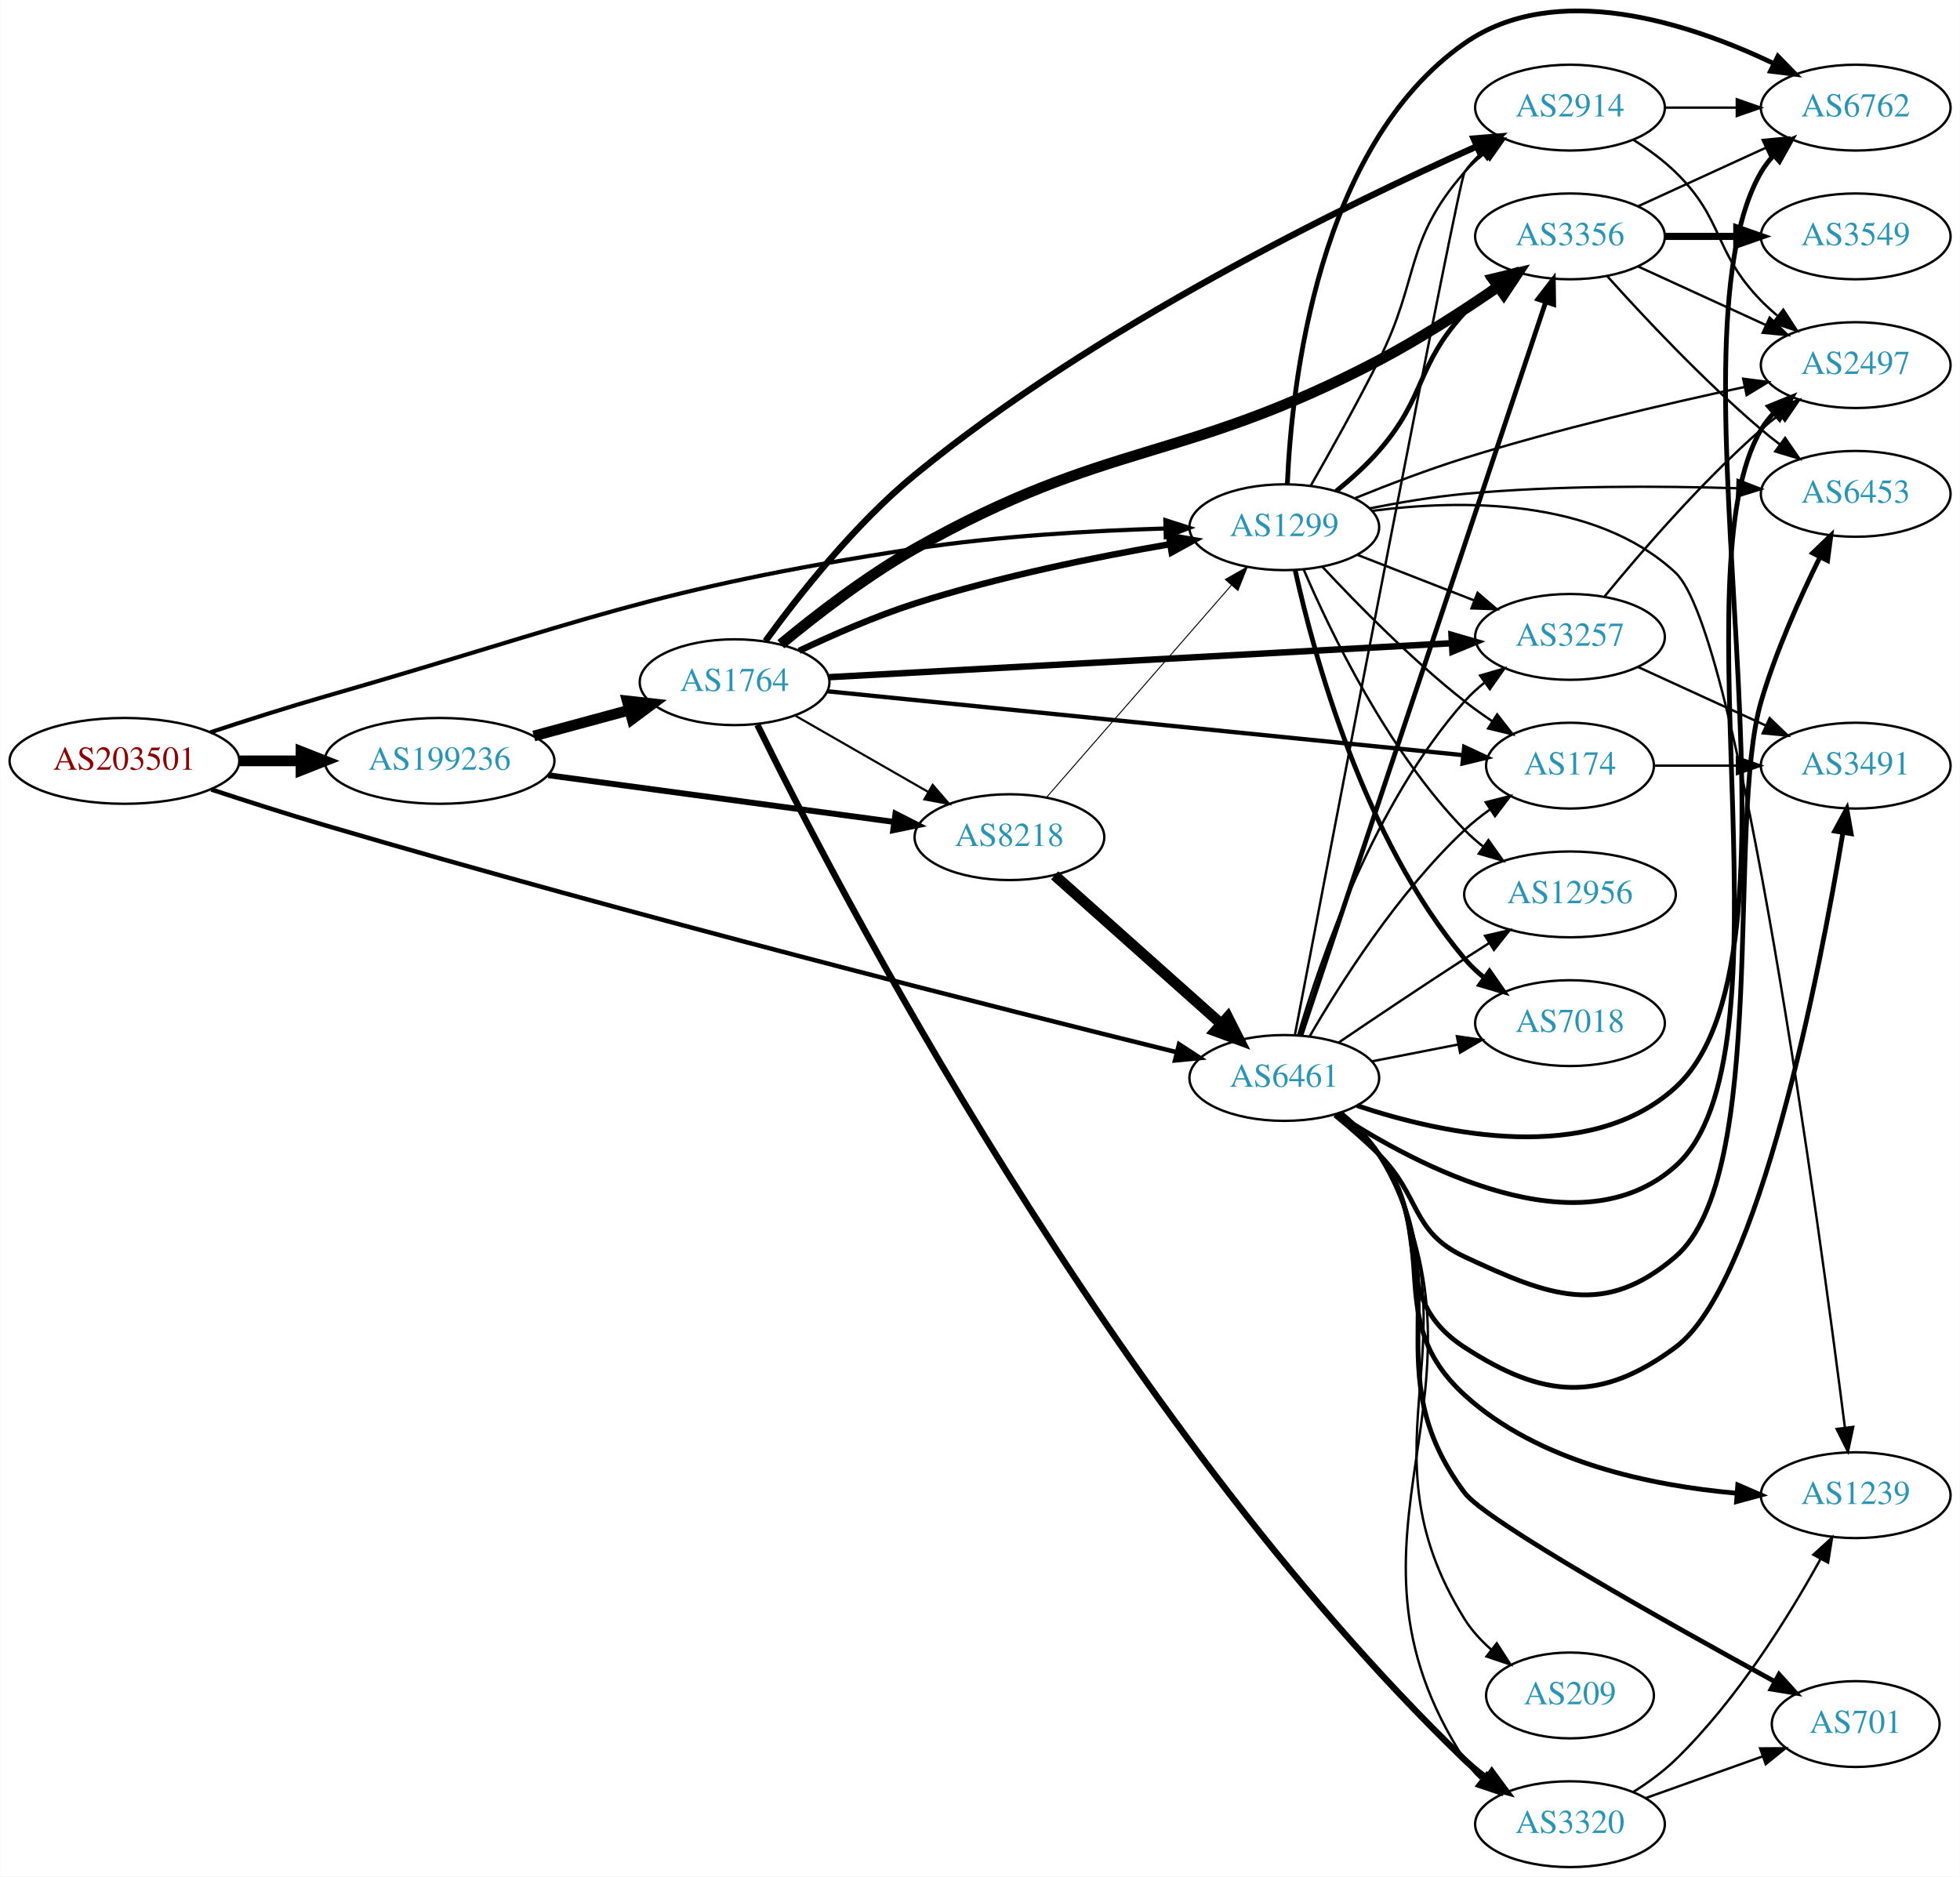
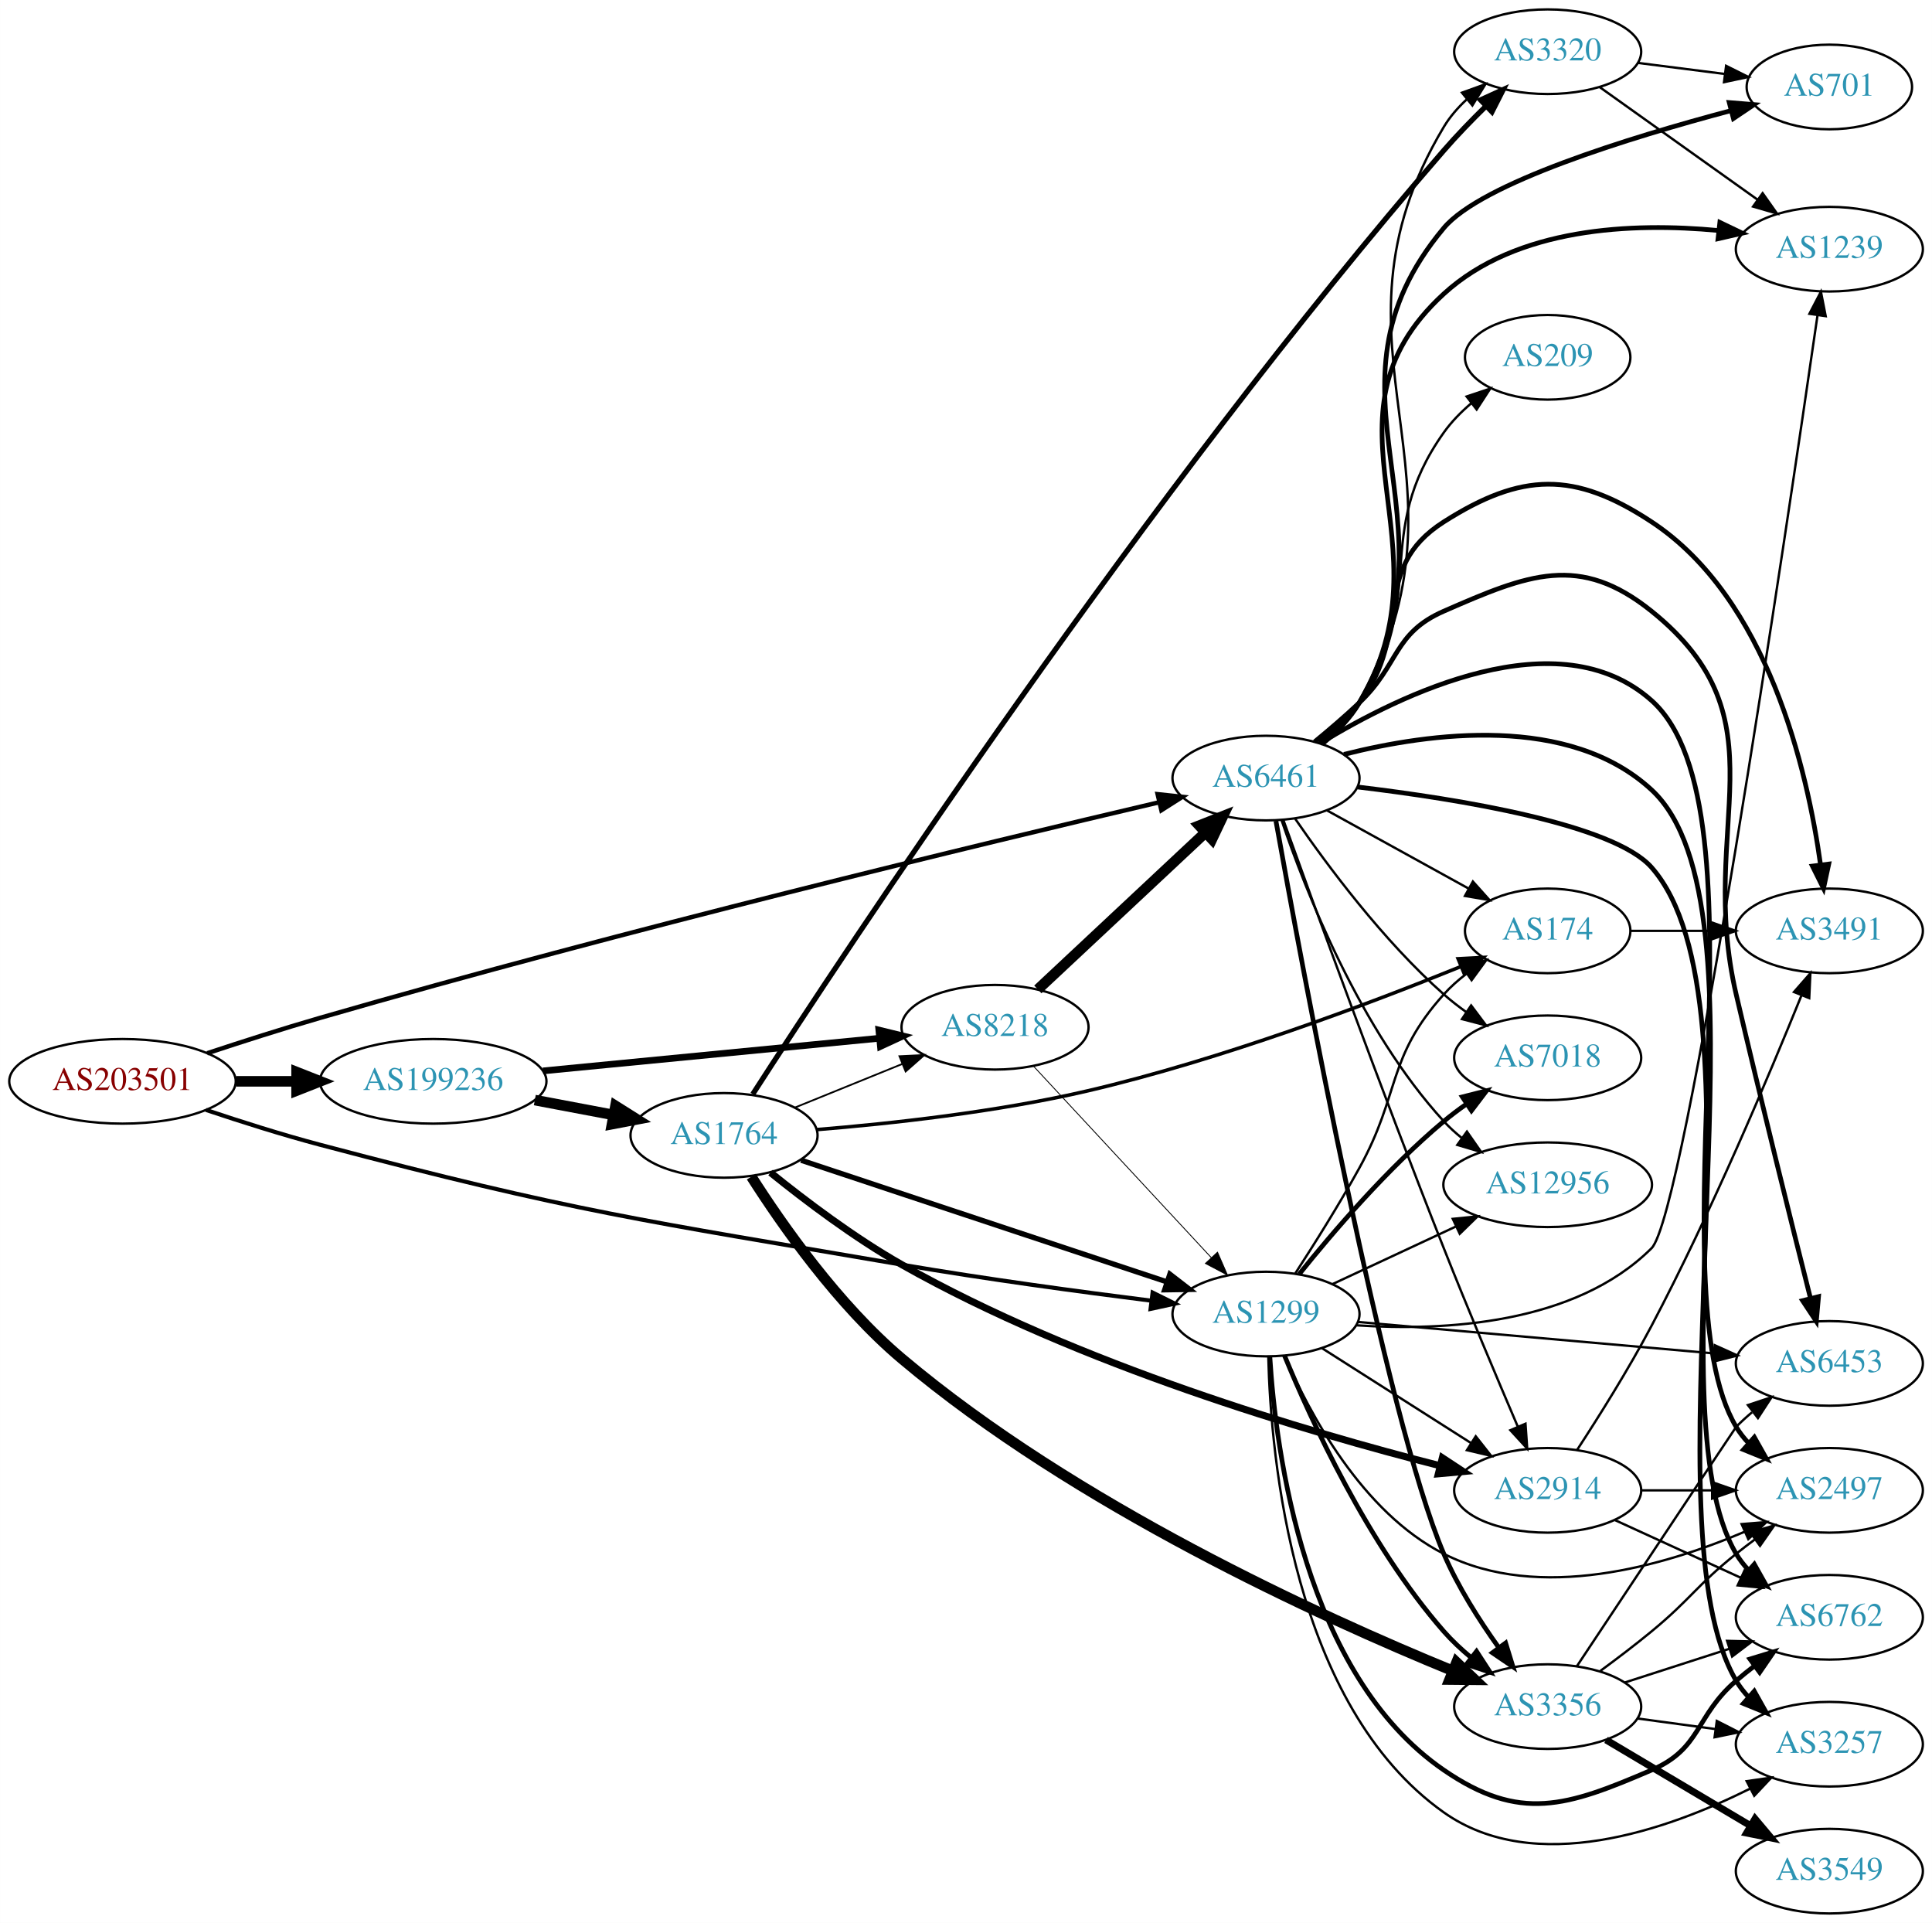
- <svg xmlns="http://www.w3.org/2000/svg" xmlns:xlink="http://www.w3.org/1999/xlink" width="822pt" height="787pt" viewBox="0.00 0.00 821.95 787.15">
-   <g id="graph0" class="graph" transform="scale(1 1) rotate(0) translate(4 783.146)">
-     <polygon fill="white" stroke="none" points="-4,4 -4,-783.146 817.947,-783.146 817.947,4 -4,4" />
+ <svg xmlns="http://www.w3.org/2000/svg" xmlns:xlink="http://www.w3.org/1999/xlink" width="822pt" height="818pt" viewBox="0.00 0.00 821.95 818.00">
+   <g id="graph0" class="graph" transform="scale(1 1) rotate(0) translate(4 814)">
+     <polygon fill="white" stroke="none" points="-4,4 -4,-814 817.947,-814 817.947,4 -4,4" />
    <g id="node1" class="node">
      <g id="a_node1">
        <a xlink:href="/asn/203501" xlink:title="AS203501 ~ Emarsys North America, Inc [AT]">
-           <ellipse fill="#ffffff" stroke="black" cx="48.096" cy="-464" rx="48.192" ry="18" />
-           <text text-anchor="middle" x="48.096" y="-460.3" font-family="Times,serif" font-size="14.00" fill="#880000">AS203501</text>
+           <ellipse fill="#ffffff" stroke="black" cx="48.096" cy="-354" rx="48.192" ry="18" />
+           <text text-anchor="middle" x="48.096" y="-350.3" font-family="Times,serif" font-size="14.00" fill="#880000">AS203501</text>
        </a>
      </g>
    </g>
    <g id="node2" class="node">
      <g id="a_node2">
        <a xlink:href="/asn/1299" xlink:title="AS1299 ~ Telia Carrier [EU]">
-           <ellipse fill="#ffffff" stroke="black" cx="534.615" cy="-562" rx="39.794" ry="18" />
-           <text text-anchor="middle" x="534.615" y="-558.3" font-family="Times,serif" font-size="14.00" fill="#2c94b3">AS1299</text>
+           <ellipse fill="#ffffff" stroke="black" cx="534.615" cy="-255" rx="39.794" ry="18" />
+           <text text-anchor="middle" x="534.615" y="-251.3" font-family="Times,serif" font-size="14.00" fill="#2c94b3">AS1299</text>
        </a>
      </g>
    </g>
    <g id="edge1" class="edge">
-       <path fill="none" stroke="black" stroke-width="1.742" d="M84.108,-475.967C98.877,-480.861 116.301,-486.434 132.191,-491 241.173,-522.317 267.59,-535.838 379.676,-553 414.473,-558.328 454.139,-560.557 484.49,-561.465" />
-       <polygon fill="black" stroke="black" stroke-width="1.742" points="484.726,-564.972 494.814,-561.734 484.909,-557.975 484.726,-564.972" />
+       <path fill="none" stroke="black" stroke-width="1.742" d="M83.61,-341.836C98.451,-336.854 116.061,-331.269 132.191,-327 240.759,-298.27 268.979,-294.934 379.676,-276 415.148,-269.933 455.458,-264.486 485.929,-260.66" />
+       <polygon fill="black" stroke="black" stroke-width="1.742" points="486.372,-264.132 495.864,-259.427 485.509,-257.186 486.372,-264.132" />
    </g>
    <g id="node3" class="node">
      <g id="a_node3">
        <a xlink:href="/asn/6461" xlink:title="AS6461 ~ Zayo Bandwidth [US]">
-           <ellipse fill="#ffffff" stroke="black" cx="534.615" cy="-331" rx="39.794" ry="18" />
-           <text text-anchor="middle" x="534.615" y="-327.3" font-family="Times,serif" font-size="14.00" fill="#2c94b3">AS6461</text>
+           <ellipse fill="#ffffff" stroke="black" cx="534.615" cy="-483" rx="39.794" ry="18" />
+           <text text-anchor="middle" x="534.615" y="-479.3" font-family="Times,serif" font-size="14.00" fill="#2c94b3">AS6461</text>
        </a>
      </g>
    </g>
    <g id="edge2" class="edge">
-       <path fill="none" stroke="black" stroke-width="1.887" d="M84.544,-451.998C99.231,-447.152 116.475,-441.624 132.191,-437 261.14,-399.058 415.229,-360.147 489.411,-341.812" />
-       <polygon fill="black" stroke="black" stroke-width="1.887" points="490.466,-345.156 499.337,-339.363 488.789,-338.36 490.466,-345.156" />
+       <path fill="none" stroke="black" stroke-width="1.887" d="M84.115,-365.94C98.886,-370.83 116.308,-376.407 132.191,-381 260.839,-418.202 414.761,-455.259 489.095,-472.693" />
+       <polygon fill="black" stroke="black" stroke-width="1.887" points="488.51,-476.151 499.045,-475.021 490.105,-469.335 488.51,-476.151" />
    </g>
    <g id="node4" class="node">
      <g id="a_node4">
        <a xlink:href="/asn/199236" xlink:title="AS199236 ~ Emarsys eMarketing Systems AG [AT]">
-           <ellipse fill="#ffffff" stroke="black" cx="180.287" cy="-464" rx="48.192" ry="18" />
-           <text text-anchor="middle" x="180.287" y="-460.3" font-family="Times,serif" font-size="14.00" fill="#2c94b3">AS199236</text>
+           <ellipse fill="#ffffff" stroke="black" cx="180.287" cy="-354" rx="48.192" ry="18" />
+           <text text-anchor="middle" x="180.287" y="-350.3" font-family="Times,serif" font-size="14.00" fill="#2c94b3">AS199236</text>
        </a>
      </g>
    </g>
    <g id="edge3" class="edge">
-       <path fill="none" stroke="black" stroke-width="4.5" d="M96.466,-464C104.736,-464 113.42,-464 121.924,-464" />
-       <polygon fill="black" stroke="black" stroke-width="4.5" points="122.17,-467.938 132.17,-464 122.17,-460.063 122.17,-467.938" />
+       <path fill="none" stroke="black" stroke-width="4.5" d="M96.466,-354C104.736,-354 113.42,-354 121.924,-354" />
+       <polygon fill="black" stroke="black" stroke-width="4.5" points="122.17,-357.938 132.17,-354 122.17,-350.063 122.17,-357.938" />
    </g>
    <g id="node5" class="node">
      <g id="a_node5">
        <a xlink:href="/asn/174" xlink:title="AS174 ~ Cogent Communications [US]">
-           <ellipse fill="#ffffff" stroke="black" cx="654.458" cy="-462" rx="35.194" ry="18" />
-           <text text-anchor="middle" x="654.458" y="-458.3" font-family="Times,serif" font-size="14.00" fill="#2c94b3">AS174</text>
+           <ellipse fill="#ffffff" stroke="black" cx="654.458" cy="-418" rx="35.194" ry="18" />
+           <text text-anchor="middle" x="654.458" y="-414.3" font-family="Times,serif" font-size="14.00" fill="#2c94b3">AS174</text>
        </a>
      </g>
    </g>
    <g id="edge4" class="edge">
-       <path fill="none" stroke="black" d="M550.713,-545.288C565.178,-529.765 588.035,-506.481 610.262,-489 613.879,-486.155 617.81,-483.352 621.778,-480.69" />
-       <polygon fill="black" stroke="black" points="623.903,-483.485 630.416,-475.128 620.114,-477.599 623.903,-483.485" />
+       <path fill="none" stroke="black" d="M547.108,-272.345C555.07,-284.618 565.731,-301.571 574.262,-317 591.96,-349.007 585.804,-363.806 610.262,-391 613.123,-394.181 616.445,-397.124 619.952,-399.805" />
+       <polygon fill="black" stroke="black" points="618.117,-402.791 628.339,-405.575 622.084,-397.024 618.117,-402.791" />
    </g>
    <g id="node6" class="node">
      <g id="a_node6">
-         <a xlink:href="/asn/3356" xlink:title="AS3356 ~ Level 3 Parent, LLC [US]">
-           <ellipse fill="#ffffff" stroke="black" cx="654.458" cy="-684" rx="39.794" ry="18" />
-           <text text-anchor="middle" x="654.458" y="-680.3" font-family="Times,serif" font-size="14.00" fill="#2c94b3">AS3356</text>
+         <a xlink:href="/asn/6762" xlink:title="AS6762 ~ TELECOM ITALIA SPARKLE S.p.A. [IT]">
+           <ellipse fill="#ffffff" stroke="black" cx="774.3" cy="-126" rx="39.794" ry="18" />
+           <text text-anchor="middle" x="774.3" y="-122.3" font-family="Times,serif" font-size="14.00" fill="#2c94b3">AS6762</text>
        </a>
      </g>
    </g>
    <g id="edge5" class="edge">
-       <path fill="none" stroke="black" stroke-width="2" d="M556.389,-577.137C562.521,-582.13 568.993,-587.961 574.262,-594 594.207,-616.862 589.707,-629.684 610.262,-652 613.884,-655.932 618.047,-659.707 622.329,-663.197" />
-       <polygon fill="black" stroke="black" stroke-width="2" points="620.529,-666.227 630.597,-669.527 624.784,-660.669 620.529,-666.227" />
+       <path fill="none" stroke="black" stroke-width="2" d="M536.246,-236.778C538.732,-196.806 550.913,-101.755 610.262,-61 642.647,-38.761 662.565,-45.477 698.654,-61 720.025,-70.192 717.028,-83.816 734.654,-99 737.134,-101.137 739.783,-103.265 742.487,-105.335" />
+       <polygon fill="black" stroke="black" stroke-width="2" points="740.518,-108.231 750.652,-111.322 744.657,-102.586 740.518,-108.231" />
    </g>
    <g id="node7" class="node">
      <g id="a_node7">
-         <a xlink:href="/asn/2914" xlink:title="AS2914 ~ NTT America, Inc. [US]">
-           <ellipse fill="#ffffff" stroke="black" cx="654.458" cy="-738" rx="39.794" ry="18" />
-           <text text-anchor="middle" x="654.458" y="-734.3" font-family="Times,serif" font-size="14.00" fill="#2c94b3">AS2914</text>
+         <a xlink:href="/asn/3356" xlink:title="AS3356 ~ Level 3 Parent, LLC [US]">
+           <ellipse fill="#ffffff" stroke="black" cx="654.458" cy="-88" rx="39.794" ry="18" />
+           <text text-anchor="middle" x="654.458" y="-84.3" font-family="Times,serif" font-size="14.00" fill="#2c94b3">AS3356</text>
        </a>
      </g>
    </g>
    <g id="edge6" class="edge">
-       <path fill="none" stroke="black" d="M545.681,-579.349C553.711,-593.395 565.093,-613.77 574.262,-632 591.599,-666.47 584.823,-681.988 610.262,-711 612.74,-713.826 615.586,-716.458 618.609,-718.882" />
-       <polygon fill="black" stroke="black" points="616.724,-721.837 626.895,-724.805 620.795,-716.143 616.724,-721.837" />
+       <path fill="none" stroke="black" stroke-width="2" d="M542.487,-237.323C553.705,-210.015 577.976,-156.874 610.262,-120 613.709,-116.063 617.717,-112.316 621.877,-108.865" />
+       <polygon fill="black" stroke="black" stroke-width="2" points="624.184,-111.505 629.952,-102.618 619.901,-105.968 624.184,-111.505" />
    </g>
    <g id="node8" class="node">
      <g id="a_node8">
-         <a xlink:href="/asn/6762" xlink:title="AS6762 ~ TELECOM ITALIA SPARKLE S.p.A. [IT]">
-           <ellipse fill="#ffffff" stroke="black" cx="774.3" cy="-738" rx="39.794" ry="18" />
-           <text text-anchor="middle" x="774.3" y="-734.3" font-family="Times,serif" font-size="14.00" fill="#2c94b3">AS6762</text>
+         <a xlink:href="/asn/2914" xlink:title="AS2914 ~ NTT America, Inc. [US]">
+           <ellipse fill="#ffffff" stroke="black" cx="654.458" cy="-180" rx="39.794" ry="18" />
+           <text text-anchor="middle" x="654.458" y="-176.3" font-family="Times,serif" font-size="14.00" fill="#2c94b3">AS2914</text>
        </a>
      </g>
    </g>
    <g id="edge7" class="edge">
-       <path fill="none" stroke="black" stroke-width="2" d="M535.9,-580.103C537.648,-621.299 548.364,-721.811 610.262,-765 648.652,-791.787 704.334,-773.461 739.672,-756.646" />
-       <polygon fill="black" stroke="black" stroke-width="2" points="741.667,-759.564 749.069,-751.983 738.555,-753.294 741.667,-759.564" />
+       <path fill="none" stroke="black" d="M558.337,-240.539C576.397,-229.045 601.867,-212.835 621.906,-200.081" />
+       <polygon fill="black" stroke="black" points="623.847,-202.994 630.404,-194.672 620.089,-197.089 623.847,-202.994" />
    </g>
    <g id="node9" class="node">
      <g id="a_node9">
-         <a xlink:href="/asn/2497" xlink:title="AS2497 ~ Internet Initiative Japan Inc. [JP]">
-           <ellipse fill="#ffffff" stroke="black" cx="774.3" cy="-630" rx="39.794" ry="18" />
-           <text text-anchor="middle" x="774.3" y="-626.3" font-family="Times,serif" font-size="14.00" fill="#2c94b3">AS2497</text>
+         <a xlink:href="/asn/3257" xlink:title="AS3257 ~ GTT [DE]">
+           <ellipse fill="#ffffff" stroke="black" cx="774.3" cy="-72" rx="39.794" ry="18" />
+           <text text-anchor="middle" x="774.3" y="-68.3" font-family="Times,serif" font-size="14.00" fill="#2c94b3">AS3257</text>
        </a>
      </g>
    </g>
    <g id="edge8" class="edge">
-       <path fill="none" stroke="black" d="M564.36,-574.22C578.098,-579.788 594.867,-586.193 610.262,-591 649.411,-603.225 694.864,-613.809 727.816,-620.854" />
-       <polygon fill="black" stroke="black" points="727.114,-624.283 737.621,-622.925 728.56,-617.434 727.114,-624.283" />
+       <path fill="none" stroke="black" d="M535.591,-236.761C536.647,-194.211 545.934,-88.549 610.262,-43 648.924,-15.625 705.361,-35.504 740.674,-53.148" />
+       <polygon fill="black" stroke="black" points="739.12,-56.285 749.607,-57.79 742.347,-50.073 739.12,-56.285" />
    </g>
    <g id="node10" class="node">
      <g id="a_node10">
-         <a xlink:href="/asn/3257" xlink:title="AS3257 ~ GTT [DE]">
-           <ellipse fill="#ffffff" stroke="black" cx="654.458" cy="-516" rx="39.794" ry="18" />
-           <text text-anchor="middle" x="654.458" y="-512.3" font-family="Times,serif" font-size="14.00" fill="#2c94b3">AS3257</text>
+         <a xlink:href="/asn/6453" xlink:title="AS6453 ~ TATA COMMUNICATIONS (AMERICA) INC [US]">
+           <ellipse fill="#ffffff" stroke="black" cx="774.3" cy="-234" rx="39.794" ry="18" />
+           <text text-anchor="middle" x="774.3" y="-230.3" font-family="Times,serif" font-size="14.00" fill="#2c94b3">AS6453</text>
        </a>
      </g>
    </g>
    <g id="edge9" class="edge">
-       <path fill="none" stroke="black" d="M565.352,-550.392C580.146,-544.618 598.223,-537.561 614.145,-531.346" />
-       <polygon fill="black" stroke="black" points="615.688,-534.501 623.731,-527.604 613.143,-527.98 615.688,-534.501" />
+       <path fill="none" stroke="black" d="M573.804,-251.626C614.953,-247.99 680.529,-242.197 725.176,-238.252" />
+       <polygon fill="black" stroke="black" points="725.554,-241.732 735.207,-237.366 724.938,-234.759 725.554,-241.732" />
    </g>
    <g id="node11" class="node">
      <g id="a_node11">
-         <a xlink:href="/asn/6453" xlink:title="AS6453 ~ TATA COMMUNICATIONS (AMERICA) INC [US]">
-           <ellipse fill="#ffffff" stroke="black" cx="774.3" cy="-576" rx="39.794" ry="18" />
-           <text text-anchor="middle" x="774.3" y="-572.3" font-family="Times,serif" font-size="14.00" fill="#2c94b3">AS6453</text>
+         <a xlink:href="/asn/7018" xlink:title="AS7018 ~ AT&amp;T Services, Inc. [US]">
+           <ellipse fill="#ffffff" stroke="black" cx="654.458" cy="-364" rx="39.794" ry="18" />
+           <text text-anchor="middle" x="654.458" y="-360.3" font-family="Times,serif" font-size="14.00" fill="#2c94b3">AS7018</text>
        </a>
      </g>
    </g>
    <g id="edge10" class="edge">
-       <path fill="none" stroke="black" d="M570.364,-569.901C582.871,-572.376 597.133,-574.779 610.262,-576 648.536,-579.558 692.083,-579.341 724.539,-578.353" />
-       <polygon fill="black" stroke="black" points="724.79,-581.847 734.665,-578.009 724.552,-574.851 724.79,-581.847" />
+       <path fill="none" stroke="black" stroke-width="2" d="M548.732,-271.965C562.786,-289.488 586.318,-317.017 610.262,-337 613.307,-339.541 616.61,-342.02 619.988,-344.382" />
+       <polygon fill="black" stroke="black" stroke-width="2" points="618.165,-347.372 628.435,-349.976 622.03,-341.536 618.165,-347.372" />
    </g>
    <g id="node12" class="node">
      <g id="a_node12">
-         <a xlink:href="/asn/7018" xlink:title="AS7018 ~ AT&amp;T Services, Inc. [US]">
-           <ellipse fill="#ffffff" stroke="black" cx="654.458" cy="-354" rx="39.794" ry="18" />
-           <text text-anchor="middle" x="654.458" y="-350.3" font-family="Times,serif" font-size="14.00" fill="#2c94b3">AS7018</text>
+         <a xlink:href="/asn/1239" xlink:title="AS1239 ~ Sprint [US]">
+           <ellipse fill="#ffffff" stroke="black" cx="774.3" cy="-708" rx="39.794" ry="18" />
+           <text text-anchor="middle" x="774.3" y="-704.3" font-family="Times,serif" font-size="14.00" fill="#2c94b3">AS1239</text>
        </a>
      </g>
    </g>
    <g id="edge11" class="edge">
-       <path fill="none" stroke="black" stroke-width="2" d="M539.199,-543.885C546.884,-508.939 567.807,-431.235 610.262,-381 612.688,-378.129 615.499,-375.468 618.5,-373.025" />
-       <polygon fill="black" stroke="black" stroke-width="2" points="620.689,-375.761 626.756,-367.075 616.597,-370.082 620.689,-375.761" />
+       <path fill="none" stroke="black" d="M573.121,-250.201C610.204,-247.722 665.998,-250.468 698.654,-283 712.916,-297.209 755.869,-587.287 769.265,-679.866" />
+       <polygon fill="black" stroke="black" points="765.821,-680.507 770.714,-689.904 772.749,-679.507 765.821,-680.507" />
    </g>
    <g id="node13" class="node">
      <g id="a_node13">
-         <a xlink:href="/asn/1239" xlink:title="AS1239 ~ Sprint [US]">
-           <ellipse fill="#ffffff" stroke="black" cx="774.3" cy="-156" rx="39.794" ry="18" />
-           <text text-anchor="middle" x="774.3" y="-152.3" font-family="Times,serif" font-size="14.00" fill="#2c94b3">AS1239</text>
+         <a xlink:href="/asn/2497" xlink:title="AS2497 ~ Internet Initiative Japan Inc. [JP]">
+           <ellipse fill="#ffffff" stroke="black" cx="774.3" cy="-180" rx="39.794" ry="18" />
+           <text text-anchor="middle" x="774.3" y="-176.3" font-family="Times,serif" font-size="14.00" fill="#2c94b3">AS2497</text>
        </a>
      </g>
    </g>
    <g id="edge12" class="edge">
-       <path fill="none" stroke="black" d="M571.392,-568.854C608.168,-573.667 664.712,-574.502 698.654,-543 725.227,-518.337 758.963,-269.27 769.789,-184.258" />
-       <polygon fill="black" stroke="black" points="773.268,-184.641 771.05,-174.281 766.324,-183.763 773.268,-184.641" />
+       <path fill="none" stroke="black" d="M542.481,-237.285C552.947,-213.082 575.429,-170.673 610.262,-153 650.956,-132.354 704.016,-147.783 738.369,-162.431" />
+       <polygon fill="black" stroke="black" points="736.977,-165.643 747.537,-166.512 739.824,-159.248 736.977,-165.643" />
    </g>
    <g id="node14" class="node">
      <g id="a_node14">
        <a xlink:href="/asn/12956" xlink:title="AS12956 ~ TELXIUS [ES]">
-           <ellipse fill="#ffffff" stroke="black" cx="654.458" cy="-408" rx="44.393" ry="18" />
-           <text text-anchor="middle" x="654.458" y="-404.3" font-family="Times,serif" font-size="14.00" fill="#2c94b3">AS12956</text>
+           <ellipse fill="#ffffff" stroke="black" cx="654.458" cy="-310" rx="44.393" ry="18" />
+           <text text-anchor="middle" x="654.458" y="-306.3" font-family="Times,serif" font-size="14.00" fill="#2c94b3">AS12956</text>
        </a>
      </g>
    </g>
    <g id="edge13" class="edge">
-       <path fill="none" stroke="black" d="M542.769,-544.228C554.03,-517.925 577.978,-468.176 610.262,-435 612.679,-432.516 615.368,-430.16 618.189,-427.951" />
-       <polygon fill="black" stroke="black" points="620.254,-430.778 626.375,-422.13 616.197,-425.073 620.254,-430.778" />
+       <path fill="none" stroke="black" d="M562.947,-267.756C578.551,-275.039 598.352,-284.281 615.452,-292.262" />
+       <polygon fill="black" stroke="black" points="614.088,-295.488 624.63,-296.545 617.049,-289.145 614.088,-295.488" />
+     </g>
+     <g id="edge20" class="edge">
+       <path fill="none" stroke="black" d="M560.607,-469.215C578.141,-459.543 601.757,-446.517 620.783,-436.023" />
+       <polygon fill="black" stroke="black" points="622.642,-438.995 629.708,-431.1 619.261,-432.865 622.642,-438.995" />
+     </g>
+     <g id="edge26" class="edge">
+       <path fill="none" stroke="black" stroke-width="2" d="M567.776,-493.075C604.408,-502.342 663.7,-510.275 698.654,-478 752.04,-428.706 697.566,-215.486 734.654,-153 736.142,-150.493 737.965,-148.16 739.999,-146.003" />
+       <polygon fill="black" stroke="black" stroke-width="2" points="742.371,-148.578 747.559,-139.34 737.742,-143.327 742.371,-148.578" />
+     </g>
+     <g id="edge27" class="edge">
+       <path fill="none" stroke="black" stroke-width="2" d="M538.834,-464.785C549.651,-404.355 585.411,-211.049 610.262,-153 616.253,-139.005 625.307,-124.773 633.58,-113.209" />
+       <polygon fill="black" stroke="black" stroke-width="2" points="636.566,-115.057 639.691,-104.933 630.935,-110.899 636.566,-115.057" />
    </g>
    <g id="edge19" class="edge">
-       <path fill="none" stroke="black" d="M545.224,-348.412C557.989,-370.448 582.219,-408.695 610.262,-435 613.543,-438.078 617.226,-440.999 621.022,-443.704" />
-       <polygon fill="black" stroke="black" points="619.13,-446.649 629.399,-449.257 622.998,-440.814 619.13,-446.649" />
-     </g>
-     <g id="edge20" class="edge">
-       <path fill="none" stroke="black" stroke-width="2" d="M541.621,-348.991C560.849,-406.588 620.985,-586.728 644.193,-656.246" />
-       <polygon fill="black" stroke="black" stroke-width="2" points="640.978,-657.668 647.464,-666.046 647.617,-655.452 640.978,-657.668" />
-     </g>
-     <g id="edge18" class="edge">
-       <path fill="none" stroke="black" d="M539.076,-349.125C553.424,-424.214 607.616,-707.158 610.262,-711 612.218,-713.841 614.581,-716.442 617.181,-718.812" />
-       <polygon fill="black" stroke="black" points="615.463,-721.907 625.523,-725.232 619.733,-716.36 615.463,-721.907" />
+       <path fill="none" stroke="black" d="M541.97,-465.252C554.568,-430.235 583.782,-349.846 610.262,-283 620.511,-257.127 632.844,-227.892 641.704,-207.196" />
+       <polygon fill="black" stroke="black" points="645.02,-208.344 645.75,-197.775 638.588,-205.582 645.02,-208.344" />
+     </g>
+     <g id="edge28" class="edge">
+       <path fill="none" stroke="black" stroke-width="2" d="M573.678,-479.199C616.56,-474.08 682.41,-463.419 698.654,-445 749.786,-387.022 695.419,-165.607 734.654,-99 736.134,-96.488 737.95,-94.152 739.981,-91.992" />
+       <polygon fill="black" stroke="black" stroke-width="2" points="742.352,-94.567 747.532,-85.325 737.719,-89.319 742.352,-94.567" />
+     </g>
+     <g id="edge22" class="edge">
+       <path fill="none" stroke="black" stroke-width="2" d="M555.316,-498.459C561.529,-503.557 568.318,-509.368 574.262,-515 591.385,-531.225 588.653,-544.539 610.262,-554 646.249,-569.756 668.026,-578.602 698.654,-554 756.495,-507.54 717.786,-463.247 734.654,-391 745.262,-345.565 758.386,-292.947 766.288,-261.625" />
+       <polygon fill="black" stroke="black" stroke-width="2" points="769.698,-262.414 768.756,-251.861 762.912,-260.698 769.698,-262.414" />
+     </g>
+     <g id="edge32" class="edge">
+       <path fill="none" stroke="black" d="M547.077,-465.622C560.602,-445.969 584.526,-413.75 610.262,-391 613.233,-388.373 616.489,-385.838 619.838,-383.444" />
+       <polygon fill="black" stroke="black" points="621.89,-386.282 628.249,-377.807 617.993,-380.467 621.89,-386.282" />
+     </g>
+     <g id="edge29" class="edge">
+       <path fill="none" stroke="black" stroke-width="2" d="M558.596,-497.769C564.508,-502.598 570.31,-508.431 574.262,-515 614.973,-582.669 552.018,-635.669 610.262,-689 641.251,-717.375 690.627,-719.367 726.931,-715.955" />
+       <polygon fill="black" stroke="black" stroke-width="2" points="727.717,-719.389 737.269,-714.806 726.944,-712.432 727.717,-719.389" />
    </g>
    <g id="edge21" class="edge">
-       <path fill="none" stroke="black" stroke-width="2" d="M565.127,-319.4C601.426,-307.288 662.647,-294.211 698.654,-327 762.024,-384.707 691.531,-636.931 734.654,-711 736.121,-713.52 737.928,-715.861 739.952,-718.025" />
-       <polygon fill="black" stroke="black" stroke-width="2" points="737.684,-720.691 747.492,-724.699 742.324,-715.45 737.684,-720.691" />
-     </g>
-     <g id="edge22" class="edge">
-       <path fill="none" stroke="black" stroke-width="2" d="M556.75,-315.982C590.9,-293.709 658.44,-258.199 698.654,-294 750.288,-339.968 699.201,-543.652 734.654,-603 736.149,-605.503 737.977,-607.833 740.015,-609.988" />
-       <polygon fill="black" stroke="black" stroke-width="2" points="737.762,-612.667 747.581,-616.646 742.386,-607.412 737.762,-612.667" />
-     </g>
-     <g id="edge26" class="edge">
-       <path fill="none" stroke="black" d="M540.449,-348.997C549.633,-380.451 572.163,-446.149 610.262,-489 612.759,-491.809 615.618,-494.429 618.649,-496.846" />
-       <polygon fill="black" stroke="black" points="616.771,-499.806 626.946,-502.76 620.834,-494.106 616.771,-499.806" />
-     </g>
-     <g id="edge27" class="edge">
-       <path fill="none" stroke="black" stroke-width="2" d="M555.88,-315.386C561.99,-310.374 568.58,-304.651 574.262,-299 591.934,-281.424 587.678,-266.546 610.262,-256 645.857,-239.378 668.829,-230.43 698.654,-256 738.429,-290.101 719.89,-438.731 734.654,-489 740.805,-509.944 750.896,-532.435 759.225,-549.301" />
-       <polygon fill="black" stroke="black" stroke-width="2" points="756.251,-551.178 763.881,-558.528 762.5,-548.024 756.251,-551.178" />
-     </g>
-     <g id="edge31" class="edge">
-       <path fill="none" stroke="black" d="M571.292,-337.963C582.723,-340.194 595.545,-342.697 607.599,-345.049" />
-       <polygon fill="black" stroke="black" points="607.011,-348.501 617.496,-346.981 608.352,-341.63 607.011,-348.501" />
-     </g>
-     <g id="edge28" class="edge">
-       <path fill="none" stroke="black" stroke-width="2" d="M557.619,-316.186C563.654,-311.284 569.765,-305.422 574.262,-299 601.593,-259.961 575.078,-230.143 610.262,-198 641.196,-169.739 688.608,-159.959 724.345,-156.824" />
-       <polygon fill="black" stroke="black" stroke-width="2" points="724.84,-160.297 734.559,-156.078 724.331,-153.315 724.84,-160.297" />
-     </g>
-     <g id="edge29" class="edge">
-       <path fill="none" stroke="black" d="M557.379,-345.841C572.205,-355.886 592.322,-369.389 610.262,-381 613.591,-383.155 617.08,-385.383 620.569,-387.593" />
-       <polygon fill="black" stroke="black" points="618.828,-390.633 629.156,-392.997 622.557,-384.708 618.828,-390.633" />
+       <path fill="none" stroke="black" stroke-width="2" d="M557.632,-497.747C592.103,-518.827 658.965,-551.333 698.654,-516 750.288,-470.032 699.201,-266.348 734.654,-207 736.149,-204.497 737.977,-202.167 740.015,-200.012" />
+       <polygon fill="black" stroke="black" stroke-width="2" points="742.386,-202.588 747.581,-193.354 737.762,-197.333 742.386,-202.588" />
+     </g>
+     <g id="edge30" class="edge">
+       <path fill="none" stroke="black" d="M541.277,-464.973C551.28,-435.41 574.464,-376.017 610.262,-337 612.605,-334.446 615.243,-332.042 618.03,-329.801" />
+       <polygon fill="black" stroke="black" points="620.104,-332.62 626.162,-323.929 616.006,-326.945 620.104,-332.62" />
    </g>
    <g id="node16" class="node">
      <g id="a_node16">
-         <a xlink:href="/asn/701" xlink:title="AS701 ~ UUNET [US]">
-           <ellipse fill="#ffffff" stroke="black" cx="774.3" cy="-60" rx="35.194" ry="18" />
-           <text text-anchor="middle" x="774.3" y="-56.3" font-family="Times,serif" font-size="14.00" fill="#2c94b3">AS701</text>
+         <a xlink:href="/asn/3491" xlink:title="AS3491 ~ PCCW Global, Inc. [US]">
+           <ellipse fill="#ffffff" stroke="black" cx="774.3" cy="-418" rx="39.794" ry="18" />
+           <text text-anchor="middle" x="774.3" y="-414.3" font-family="Times,serif" font-size="14.00" fill="#2c94b3">AS3491</text>
        </a>
      </g>
    </g>
    <g id="edge23" class="edge">
-       <path fill="none" stroke="black" stroke-width="2" d="M558.006,-316.443C564.052,-311.549 570.073,-305.627 574.262,-299 609.053,-243.967 571.317,-209.176 610.262,-157 619.086,-145.178 695.41,-102.396 740.435,-77.777" />
-       <polygon fill="black" stroke="black" stroke-width="2" points="742.159,-80.824 749.263,-72.963 738.807,-74.678 742.159,-80.824" />
+       <path fill="none" stroke="black" stroke-width="2" d="M557.241,-498.093C563.265,-503.002 569.466,-508.798 574.262,-515 597.372,-544.884 578.39,-571.718 610.262,-592 643.405,-613.091 665.853,-613.62 698.654,-592 748.16,-559.369 764.961,-486.335 770.567,-446.036" />
+       <polygon fill="black" stroke="black" stroke-width="2" points="774.046,-446.426 771.818,-436.068 767.1,-445.555 774.046,-446.426" />
    </g>
    <g id="node17" class="node">
      <g id="a_node17">
-         <a xlink:href="/asn/209" xlink:title="AS209 ~ CenturyLink Communications, LLC [US]">
-           <ellipse fill="#ffffff" stroke="black" cx="654.458" cy="-72" rx="35.194" ry="18" />
-           <text text-anchor="middle" x="654.458" y="-68.3" font-family="Times,serif" font-size="14.00" fill="#2c94b3">AS209</text>
+         <a xlink:href="/asn/701" xlink:title="AS701 ~ UUNET [US]">
+           <ellipse fill="#ffffff" stroke="black" cx="774.3" cy="-777" rx="35.194" ry="18" />
+           <text text-anchor="middle" x="774.3" y="-773.3" font-family="Times,serif" font-size="14.00" fill="#2c94b3">AS701</text>
        </a>
      </g>
    </g>
    <g id="edge24" class="edge">
-       <path fill="none" stroke="black" d="M558.687,-316.285C564.601,-311.458 570.381,-305.611 574.262,-299 618.882,-222.999 563.606,-178.769 610.262,-104 613.226,-99.249 617.174,-94.968 621.481,-91.196" />
-       <polygon fill="black" stroke="black" points="623.744,-93.87 629.488,-84.967 619.446,-88.345 623.744,-93.87" />
+       <path fill="none" stroke="black" stroke-width="2" d="M558.714,-497.7C564.628,-502.527 570.401,-508.377 574.262,-515 620.188,-593.783 551.705,-647.092 610.262,-717 626.264,-736.104 689.544,-755.546 732.396,-766.929" />
+       <polygon fill="black" stroke="black" stroke-width="2" points="731.714,-770.368 742.273,-769.506 733.481,-763.595 731.714,-770.368" />
    </g>
    <g id="node18" class="node">
      <g id="a_node18">
-         <a xlink:href="/asn/3491" xlink:title="AS3491 ~ PCCW Global, Inc. [US]">
-           <ellipse fill="#ffffff" stroke="black" cx="774.3" cy="-462" rx="39.794" ry="18" />
-           <text text-anchor="middle" x="774.3" y="-458.3" font-family="Times,serif" font-size="14.00" fill="#2c94b3">AS3491</text>
+         <a xlink:href="/asn/209" xlink:title="AS209 ~ CenturyLink Communications, LLC [US]">
+           <ellipse fill="#ffffff" stroke="black" cx="654.458" cy="-662" rx="35.194" ry="18" />
+           <text text-anchor="middle" x="654.458" y="-658.3" font-family="Times,serif" font-size="14.00" fill="#2c94b3">AS209</text>
        </a>
      </g>
    </g>
    <g id="edge25" class="edge">
-       <path fill="none" stroke="black" stroke-width="2" d="M557.316,-315.965C563.343,-311.057 569.525,-305.247 574.262,-299 598.063,-267.607 577.229,-239.467 610.262,-218 643.202,-196.593 667.072,-194.635 698.654,-218 733.856,-244.043 759.205,-375.376 768.926,-433.848" />
-       <polygon fill="black" stroke="black" stroke-width="2" points="765.497,-434.568 770.558,-443.876 772.406,-433.444 765.497,-434.568" />
+       <path fill="none" stroke="black" d="M557.778,-497.705C563.818,-502.604 569.892,-508.491 574.262,-515 604.116,-559.464 579.218,-586.358 610.262,-630 613.508,-634.563 617.605,-638.745 621.976,-642.474" />
+       <polygon fill="black" stroke="black" points="619.961,-645.34 630.015,-648.681 624.239,-639.799 619.961,-645.34" />
    </g>
    <g id="node19" class="node">
      <g id="a_node19">
        <a xlink:href="/asn/3320" xlink:title="AS3320 ~ DTAG [DE]">
-           <ellipse fill="#ffffff" stroke="black" cx="654.458" cy="-18" rx="39.794" ry="18" />
-           <text text-anchor="middle" x="654.458" y="-14.3" font-family="Times,serif" font-size="14.00" fill="#2c94b3">AS3320</text>
-         </a>
-       </g>
-     </g>
-     <g id="edge30" class="edge">
-       <path fill="none" stroke="black" d="M558.867,-316.388C564.784,-311.562 570.52,-305.69 574.262,-299 629.922,-199.492 548.114,-140.591 610.262,-45 612.142,-42.108 614.452,-39.471 617.016,-37.078" />
-       <polygon fill="black" stroke="black" points="619.566,-39.528 625.302,-30.62 615.263,-34.007 619.566,-39.528" />
+           <ellipse fill="#ffffff" stroke="black" cx="654.458" cy="-792" rx="39.794" ry="18" />
+           <text text-anchor="middle" x="654.458" y="-788.3" font-family="Times,serif" font-size="14.00" fill="#2c94b3">AS3320</text>
+         </a>
+       </g>
+     </g>
+     <g id="edge31" class="edge">
+       <path fill="none" stroke="black" d="M558.845,-497.625C564.761,-502.45 570.503,-508.319 574.262,-515 628.234,-610.915 553.72,-665.577 610.262,-760 612.824,-764.279 616.199,-768.166 619.935,-771.638" />
+       <polygon fill="black" stroke="black" points="618.002,-774.577 627.968,-778.175 622.421,-769.148 618.002,-774.577" />
    </g>
    <g id="node20" class="node">
      <g id="a_node20">
        <a xlink:href="/asn/8218" xlink:title="AS8218 ~ legacy Neotelecoms [FR]">
-           <ellipse fill="#ffffff" stroke="black" cx="419.322" cy="-432" rx="39.794" ry="18" />
-           <text text-anchor="middle" x="419.322" y="-428.3" font-family="Times,serif" font-size="14.00" fill="#2c94b3">AS8218</text>
-         </a>
-       </g>
-     </g>
-     <g id="edge32" class="edge">
-       <path fill="none" stroke="black" stroke-width="2.475" d="M225.872,-457.981C267.252,-452.395 328.653,-444.106 370.914,-438.4" />
-       <polygon fill="black" stroke="black" stroke-width="2.475" points="371.514,-441.851 380.955,-437.045 370.577,-434.914 371.514,-441.851" />
+           <ellipse fill="#ffffff" stroke="black" cx="419.322" cy="-377" rx="39.794" ry="18" />
+           <text text-anchor="middle" x="419.322" y="-373.3" font-family="Times,serif" font-size="14.00" fill="#2c94b3">AS8218</text>
+         </a>
+       </g>
+     </g>
+     <g id="edge33" class="edge">
+       <path fill="none" stroke="black" stroke-width="2.842" d="M226.99,-358.435C268.128,-362.426 328.375,-368.272 370.232,-372.334" />
+       <polygon fill="black" stroke="black" stroke-width="2.842" points="369.898,-375.818 380.189,-373.3 370.574,-368.85 369.898,-375.818" />
    </g>
    <g id="node21" class="node">
      <g id="a_node21">
        <a xlink:href="/asn/1764" xlink:title="AS1764 ~ NEXTLAYER-AS [AT]">
-           <ellipse fill="#ffffff" stroke="black" cx="304.029" cy="-497" rx="39.794" ry="18" />
-           <text text-anchor="middle" x="304.029" y="-493.3" font-family="Times,serif" font-size="14.00" fill="#2c94b3">AS1764</text>
-         </a>
-       </g>
-     </g>
-     <g id="edge33" class="edge">
-       <path fill="none" stroke="black" stroke-width="4.5" d="M219.807,-474.441C232.575,-477.902 246.866,-481.776 259.954,-485.324" />
-       <polygon fill="black" stroke="black" stroke-width="4.5" points="259,-489.145 269.682,-487.961 261.061,-481.544 259,-489.145" />
-     </g>
-     <g id="edge49" class="edge">
-       <path fill="none" stroke="black" d="M689.86,-462C700.684,-462 712.851,-462 724.478,-462" />
-       <polygon fill="black" stroke="black" points="724.509,-465.5 734.509,-462 724.509,-458.5 724.509,-465.5" />
+           <ellipse fill="#ffffff" stroke="black" cx="304.029" cy="-331" rx="39.794" ry="18" />
+           <text text-anchor="middle" x="304.029" y="-327.3" font-family="Times,serif" font-size="14.00" fill="#2c94b3">AS1764</text>
+         </a>
+       </g>
+     </g>
+     <g id="edge34" class="edge">
+       <path fill="none" stroke="black" stroke-width="4.5" d="M223.525,-346.02C234.357,-343.974 246.059,-341.763 257.068,-339.683" />
+       <polygon fill="black" stroke="black" stroke-width="4.5" points="257.844,-343.544 266.939,-337.818 256.382,-335.806 257.844,-343.544" />
+     </g>
+     <g id="edge43" class="edge">
+       <path fill="none" stroke="black" d="M689.86,-418C700.684,-418 712.851,-418 724.478,-418" />
+       <polygon fill="black" stroke="black" points="724.509,-421.5 734.509,-418 724.509,-414.5 724.509,-421.5" />
+     </g>
+     <g id="edge18" class="edge">
+       <path fill="none" stroke="black" d="M687.348,-98.283C700.972,-102.677 717.058,-107.864 731.607,-112.555" />
+       <polygon fill="black" stroke="black" points="730.793,-115.97 741.385,-115.708 732.942,-109.308 730.793,-115.97" />
    </g>
    <g id="edge16" class="edge">
-       <path fill="none" stroke="black" d="M683.087,-696.661C699.044,-703.973 719.314,-713.261 736.597,-721.181" />
-       <polygon fill="black" stroke="black" points="735.296,-724.435 745.845,-725.419 738.212,-718.071 735.296,-724.435" />
+       <path fill="none" stroke="black" d="M692.744,-82.938C703.276,-81.508 714.878,-79.932 725.919,-78.433" />
+       <polygon fill="black" stroke="black" points="726.414,-81.898 735.852,-77.085 725.472,-74.962 726.414,-81.898" />
    </g>
    <g id="edge17" class="edge">
-       <path fill="none" stroke="black" d="M683.087,-671.339C699.044,-664.027 719.314,-654.739 736.597,-646.819" />
-       <polygon fill="black" stroke="black" points="738.212,-649.929 745.845,-642.581 735.296,-643.565 738.212,-649.929" />
+       <path fill="none" stroke="black" d="M666.928,-105.257C688.812,-138.178 734.39,-206.73 734.654,-207 736.746,-209.14 739.029,-211.219 741.405,-213.212" />
+       <polygon fill="black" stroke="black" points="739.648,-216.277 749.704,-219.613 743.923,-210.734 739.648,-216.277" />
    </g>
    <g id="edge15" class="edge">
-       <path fill="none" stroke="black" d="M670.104,-667.275C685.405,-650.235 710.502,-623.477 734.654,-603 737.151,-600.883 739.811,-598.768 742.523,-596.707" />
-       <polygon fill="black" stroke="black" points="744.689,-599.459 750.699,-590.734 740.56,-593.806 744.689,-599.459" />
+       <path fill="none" stroke="black" d="M676.887,-103.193C683.94,-108.373 691.743,-114.298 698.654,-120 715.397,-133.812 717.721,-139.422 734.654,-153 737.208,-155.048 739.908,-157.115 742.645,-159.146" />
+       <polygon fill="black" stroke="black" points="740.703,-162.06 750.861,-165.07 744.797,-156.383 740.703,-162.06" />
    </g>
    <g id="node15" class="node">
      <g id="a_node15">
        <a xlink:href="/asn/3549" xlink:title="AS3549 ~ Level 3 Parent, LLC [US]">
-           <ellipse fill="#ffffff" stroke="black" cx="774.3" cy="-684" rx="39.794" ry="18" />
-           <text text-anchor="middle" x="774.3" y="-680.3" font-family="Times,serif" font-size="14.00" fill="#2c94b3">AS3549</text>
+           <ellipse fill="#ffffff" stroke="black" cx="774.3" cy="-18" rx="39.794" ry="18" />
+           <text text-anchor="middle" x="774.3" y="-14.3" font-family="Times,serif" font-size="14.00" fill="#2c94b3">AS3549</text>
        </a>
      </g>
    </g>
    <g id="edge14" class="edge">
-       <path fill="none" stroke="black" stroke-width="3" d="M694.371,-684C703.924,-684 714.274,-684 724.236,-684" />
-       <polygon fill="black" stroke="black" stroke-width="3" points="724.429,-687.5 734.429,-684 724.429,-680.5 724.429,-687.5" />
+       <path fill="none" stroke="black" stroke-width="3" d="M679.305,-73.835C696.955,-63.35 721.207,-48.944 740.655,-37.392" />
+       <polygon fill="black" stroke="black" stroke-width="3" points="742.679,-40.261 749.489,-32.145 739.104,-34.242 742.679,-40.261" />
+     </g>
+     <g id="edge46" class="edge">
+       <path fill="none" stroke="black" d="M683.087,-167.339C699.044,-160.027 719.314,-150.739 736.597,-142.819" />
+       <polygon fill="black" stroke="black" points="738.212,-145.929 745.845,-138.581 735.296,-139.565 738.212,-145.929" />
+     </g>
+     <g id="edge47" class="edge">
+       <path fill="none" stroke="black" d="M694.371,-180C703.924,-180 714.274,-180 724.236,-180" />
+       <polygon fill="black" stroke="black" points="724.429,-183.5 734.429,-180 724.429,-176.5 724.429,-183.5" />
+     </g>
+     <g id="edge48" class="edge">
+       <path fill="none" stroke="black" d="M666.955,-197.167C676.069,-211.109 688.858,-231.434 698.654,-250 724.029,-298.093 748.692,-356.583 762.351,-390.33" />
+       <polygon fill="black" stroke="black" points="759.248,-391.996 766.225,-399.97 765.743,-389.386 759.248,-391.996" />
+     </g>
+     <g id="edge45" class="edge">
+       <path fill="none" stroke="black" d="M676.526,-776.982C695.262,-763.627 722.853,-743.96 743.785,-729.039" />
+       <polygon fill="black" stroke="black" points="745.906,-731.825 752.018,-723.171 741.843,-726.125 745.906,-731.825" />
    </g>
    <g id="edge44" class="edge">
-       <path fill="none" stroke="black" d="M694.371,-738C703.924,-738 714.274,-738 724.236,-738" />
-       <polygon fill="black" stroke="black" points="724.429,-741.5 734.429,-738 724.429,-734.5 724.429,-741.5" />
-     </g>
-     <g id="edge43" class="edge">
-       <path fill="none" stroke="black" d="M680.987,-724.538C687.15,-720.638 693.451,-716.052 698.654,-711 719.347,-690.906 714.482,-677.617 734.654,-657 736.747,-654.861 739.03,-652.782 741.407,-650.79" />
-       <polygon fill="black" stroke="black" points="743.925,-653.268 749.706,-644.389 739.65,-647.725 743.925,-653.268" />
-     </g>
-     <g id="edge47" class="edge">
-       <path fill="none" stroke="black" d="M669.043,-533.064C684.068,-551.401 709.494,-580.886 734.654,-603 737.113,-605.161 739.747,-607.306 742.442,-609.388" />
-       <polygon fill="black" stroke="black" points="740.464,-612.278 750.591,-615.392 744.616,-606.642 740.464,-612.278" />
-     </g>
-     <g id="edge48" class="edge">
-       <path fill="none" stroke="black" d="M683.087,-503.339C699.044,-496.027 719.314,-486.739 736.597,-478.819" />
-       <polygon fill="black" stroke="black" points="738.212,-481.929 745.845,-474.581 735.296,-475.565 738.212,-481.929" />
-     </g>
-     <g id="edge46" class="edge">
-       <path fill="none" stroke="black" d="M680.973,-31.477C687.136,-35.376 693.441,-39.958 698.654,-45 724.443,-69.942 746.292,-105.206 759.563,-129.249" />
-       <polygon fill="black" stroke="black" points="756.554,-131.043 764.384,-138.18 762.714,-127.718 756.554,-131.043" />
-     </g>
-     <g id="edge45" class="edge">
-       <path fill="none" stroke="black" d="M686.112,-28.925C701.134,-34.279 719.369,-40.779 735.272,-46.446" />
-       <polygon fill="black" stroke="black" points="734.228,-49.79 744.822,-49.85 736.578,-43.196 734.228,-49.79" />
+       <path fill="none" stroke="black" d="M692.744,-787.254C704.544,-785.752 717.689,-784.079 729.88,-782.527" />
+       <polygon fill="black" stroke="black" points="730.369,-785.993 739.847,-781.258 729.485,-779.049 730.369,-785.993" />
+     </g>
+     <g id="edge36" class="edge">
+       <path fill="none" stroke="black" stroke-width="0.375" d="M435.602,-360.547C455.113,-339.536 489.021,-303.022 511.391,-278.932" />
+       <polygon fill="black" stroke="black" stroke-width="0.375" points="513.976,-281.292 518.216,-271.582 508.847,-276.528 513.976,-281.292" />
    </g>
    <g id="edge35" class="edge">
-       <path fill="none" stroke="black" stroke-width="0.409" d="M434.902,-448.729C454.616,-471.351 489.903,-511.842 512.514,-537.786" />
-       <polygon fill="black" stroke="black" stroke-width="0.409" points="509.883,-540.096 519.092,-545.335 515.161,-535.497 509.883,-540.096" />
-     </g>
-     <g id="edge34" class="edge">
-       <path fill="none" stroke="black" stroke-width="4.5" d="M438.274,-415.996C457.085,-399.227 486.8,-372.735 508.056,-353.786" />
-       <polygon fill="black" stroke="black" stroke-width="4.5" points="510.903,-356.523 515.748,-346.929 505.663,-350.644 510.903,-356.523" />
+       <path fill="none" stroke="black" stroke-width="4.5" d="M437.529,-393.099C456.494,-410.843 487.168,-439.542 508.747,-459.732" />
+       <polygon fill="black" stroke="black" stroke-width="4.5" points="506.254,-462.792 516.247,-466.749 511.635,-457.042 506.254,-462.792" />
+     </g>
+     <g id="edge40" class="edge">
+       <path fill="none" stroke="black" stroke-width="2.25" d="M336.813,-320.433C377.415,-306.933 447.761,-283.545 492.431,-268.693" />
+       <polygon fill="black" stroke="black" stroke-width="2.25" points="493.716,-271.954 502.101,-265.478 491.508,-265.312 493.716,-271.954" />
+     </g>
+     <g id="edge38" class="edge">
+       <path fill="none" stroke="black" stroke-width="1.5" d="M343.385,-333.449C374.773,-335.997 420.16,-340.931 458.969,-350 515.563,-363.226 578.664,-387.056 617.214,-402.701" />
+       <polygon fill="black" stroke="black" stroke-width="1.5" points="616.358,-406.133 626.939,-406.686 619.012,-399.655 616.358,-406.133" />
+     </g>
+     <g id="edge39" class="edge">
+       <path fill="none" stroke="black" stroke-width="4.5" d="M315.641,-313.456C328.719,-292.927 352.568,-258.842 379.676,-236 453.541,-173.76 557.75,-126.276 613.905,-103.289" />
+       <polygon fill="black" stroke="black" stroke-width="4.5" points="615.689,-106.815 623.484,-99.416 612.737,-99.515 615.689,-106.815" />
+     </g>
+     <g id="edge37" class="edge">
+       <path fill="none" stroke="black" stroke-width="3" d="M323.805,-315.182C338.403,-303.388 359.5,-287.412 379.676,-276 454.999,-233.396 552.532,-204.738 608.539,-190.496" />
+       <polygon fill="black" stroke="black" stroke-width="3" points="609.647,-193.827 618.498,-188.005 607.948,-187.036 609.647,-193.827" />
+     </g>
+     <g id="edge41" class="edge">
+       <path fill="none" stroke="black" stroke-width="2.25" d="M316.253,-348.552C354.358,-407.644 483.474,-603.83 610.262,-750 615.756,-756.334 622.044,-762.819 628.091,-768.739" />
+       <polygon fill="black" stroke="black" stroke-width="2.25" points="625.902,-771.489 635.543,-775.883 630.746,-766.436 625.902,-771.489" />
    </g>
    <g id="edge42" class="edge">
-       <path fill="none" stroke="black" stroke-width="2.7" d="M331.101,-510.153C345.201,-516.847 363.082,-524.673 379.676,-530 414.819,-541.281 455.784,-549.572 486.616,-554.885" />
-       <polygon fill="black" stroke="black" stroke-width="2.7" points="486.219,-558.367 496.661,-556.573 487.379,-551.464 486.219,-558.367" />
-     </g>
-     <g id="edge37" class="edge">
-       <path fill="none" stroke="black" stroke-width="1.8" d="M342.981,-493.188C408.073,-486.649 540.641,-473.333 609.59,-466.407" />
-       <polygon fill="black" stroke="black" stroke-width="1.8" points="610.088,-469.874 619.688,-465.392 609.388,-462.909 610.088,-469.874" />
-     </g>
-     <g id="edge39" class="edge">
-       <path fill="none" stroke="black" stroke-width="4.5" d="M323.428,-512.933C337.995,-525.007 359.227,-541.437 379.676,-553 460.924,-598.944 491.615,-588.623 574.262,-632 591.388,-640.989 609.491,-652.692 624.06,-662.719" />
-       <polygon fill="black" stroke="black" stroke-width="4.5" points="622.181,-666.209 632.634,-668.706 626.689,-659.752 622.181,-666.209" />
-     </g>
-     <g id="edge36" class="edge">
-       <path fill="none" stroke="black" stroke-width="2.7" d="M316.996,-514.269C330.617,-533.052 354.288,-563.173 379.676,-584 455.447,-646.159 559.754,-696.938 615.194,-721.683" />
-       <polygon fill="black" stroke="black" stroke-width="2.7" points="614.074,-725.014 624.635,-725.855 616.903,-718.611 614.074,-725.014" />
-     </g>
-     <g id="edge38" class="edge">
-       <path fill="none" stroke="black" stroke-width="2.7" d="M343.649,-499.106C407.438,-502.584 534.7,-509.524 604.631,-513.337" />
-       <polygon fill="black" stroke="black" stroke-width="2.7" points="604.756,-516.849 614.932,-513.899 605.137,-509.86 604.756,-516.849" />
-     </g>
-     <g id="edge40" class="edge">
-       <path fill="none" stroke="black" stroke-width="2.7" d="M313.61,-479.111C345.365,-414.292 462.086,-188.034 610.262,-45 613.115,-42.246 616.294,-39.628 619.598,-37.183" />
-       <polygon fill="black" stroke="black" stroke-width="2.7" points="621.662,-40.011 627.95,-31.484 617.717,-34.229 621.662,-40.011" />
-     </g>
-     <g id="edge41" class="edge">
-       <path fill="none" stroke="black" stroke-width="0.9" d="M329.334,-483.056C345.611,-473.717 367.248,-461.303 385.11,-451.055" />
-       <polygon fill="black" stroke="black" stroke-width="0.9" points="387.126,-453.933 394.058,-445.921 383.643,-447.862 387.126,-453.933" />
+       <path fill="none" stroke="black" stroke-width="0.75" d="M334.205,-342.846C348.081,-348.48 364.858,-355.292 379.767,-361.346" />
+       <polygon fill="black" stroke="black" stroke-width="0.75" points="378.663,-364.675 389.245,-365.194 381.297,-358.189 378.663,-364.675" />
    </g>
  </g>
</svg>
